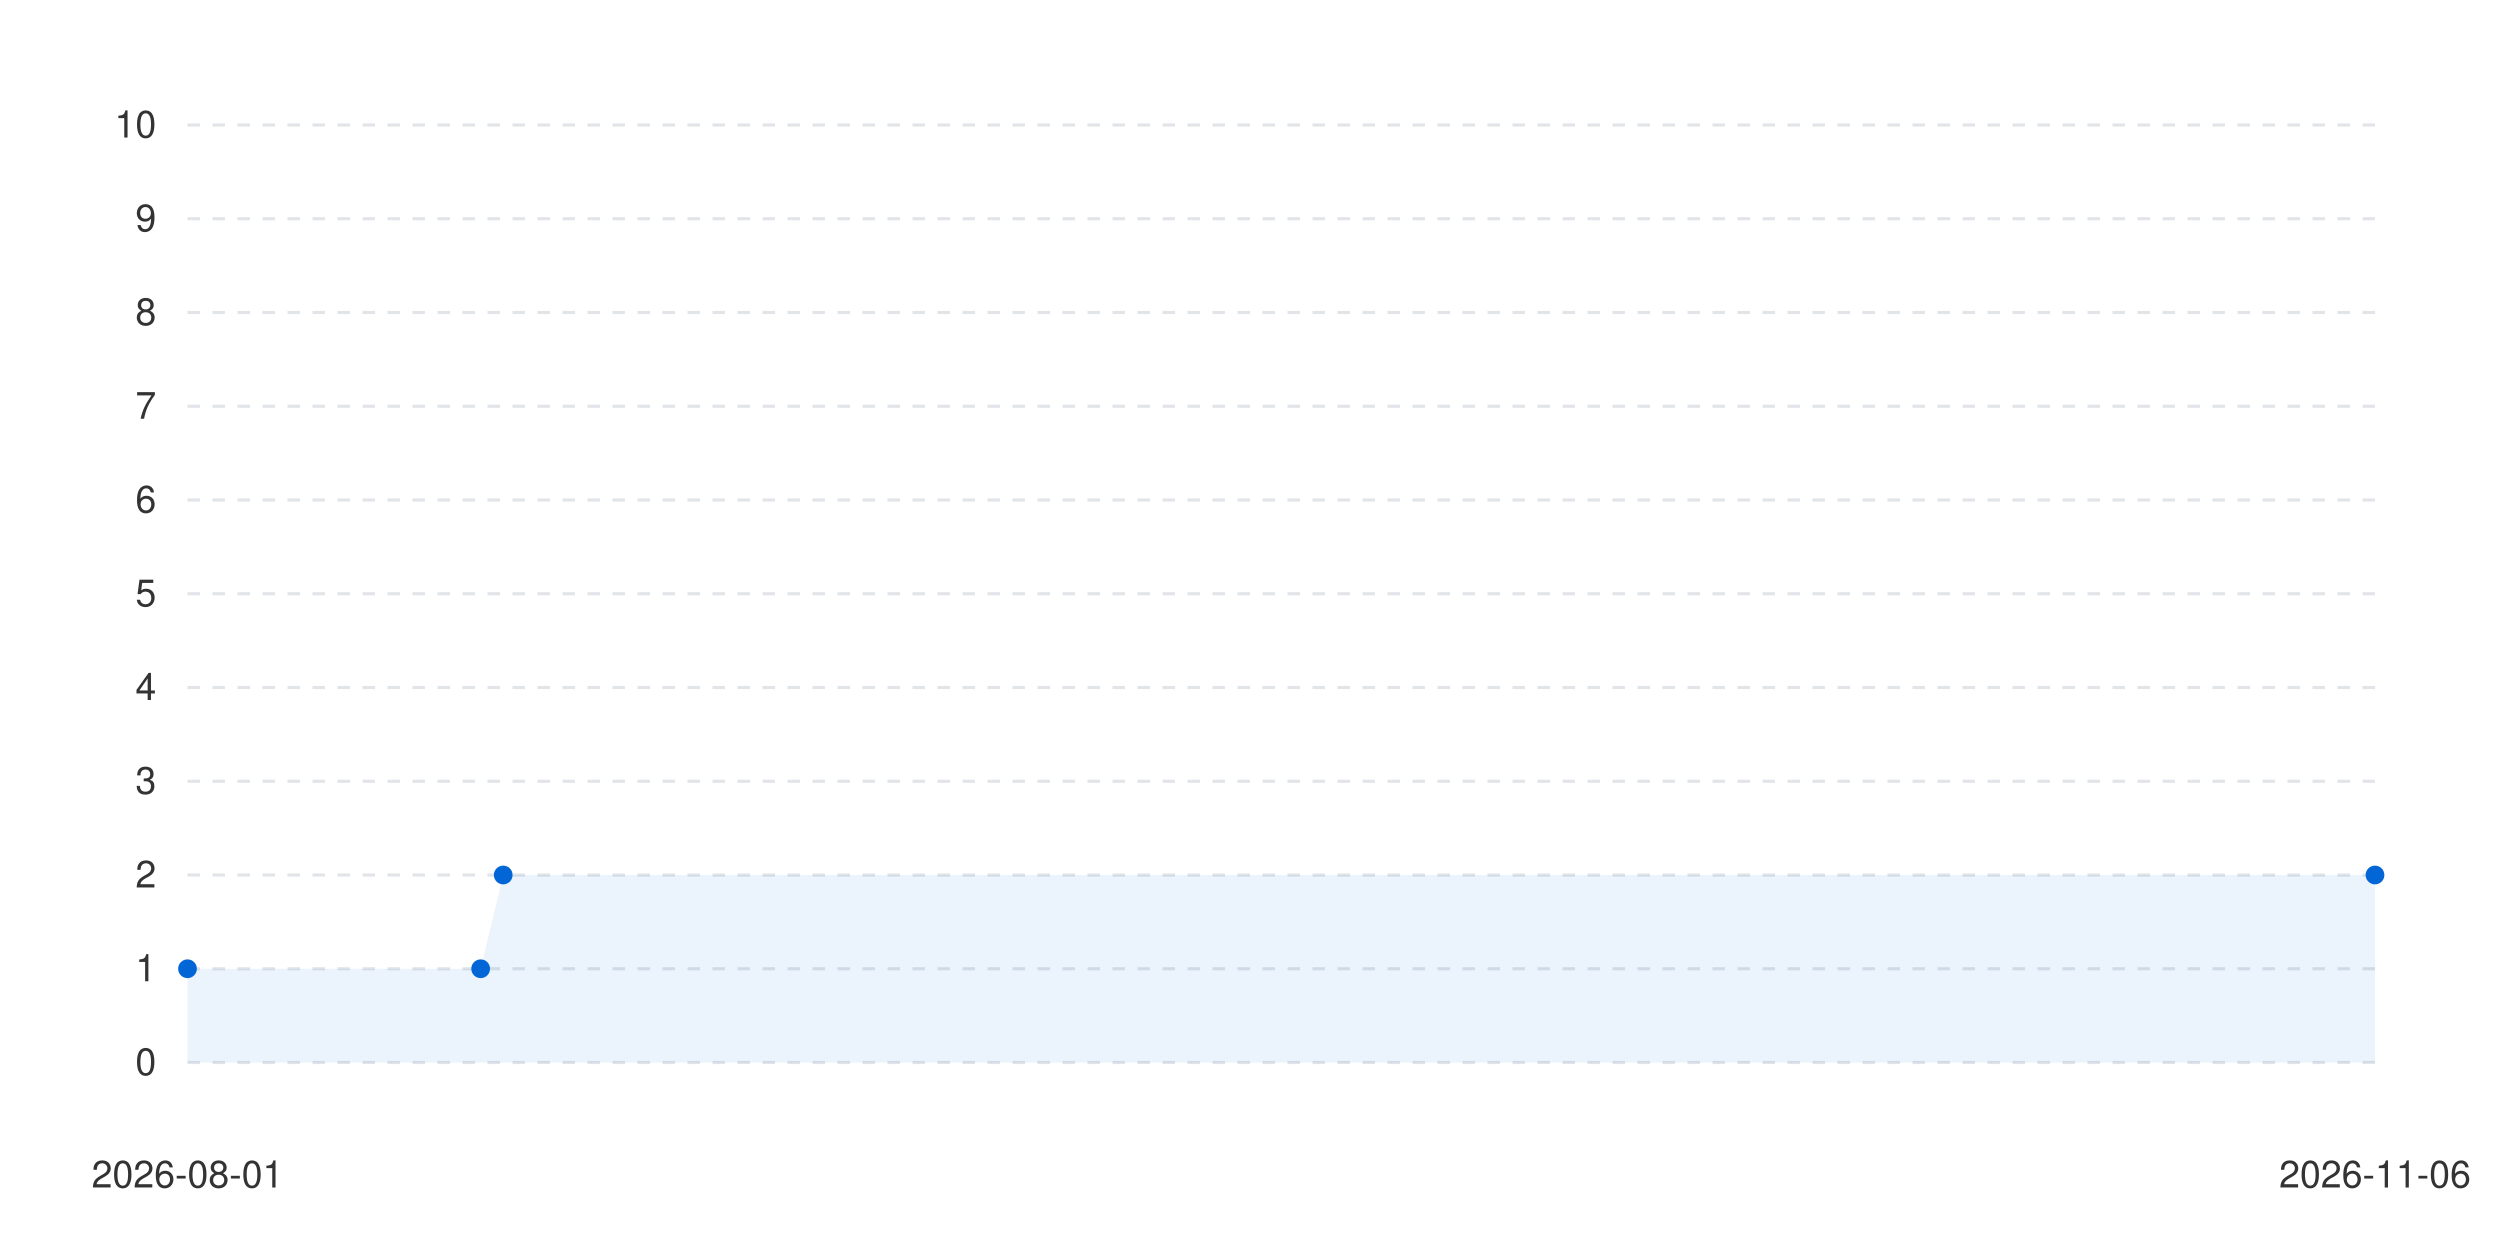
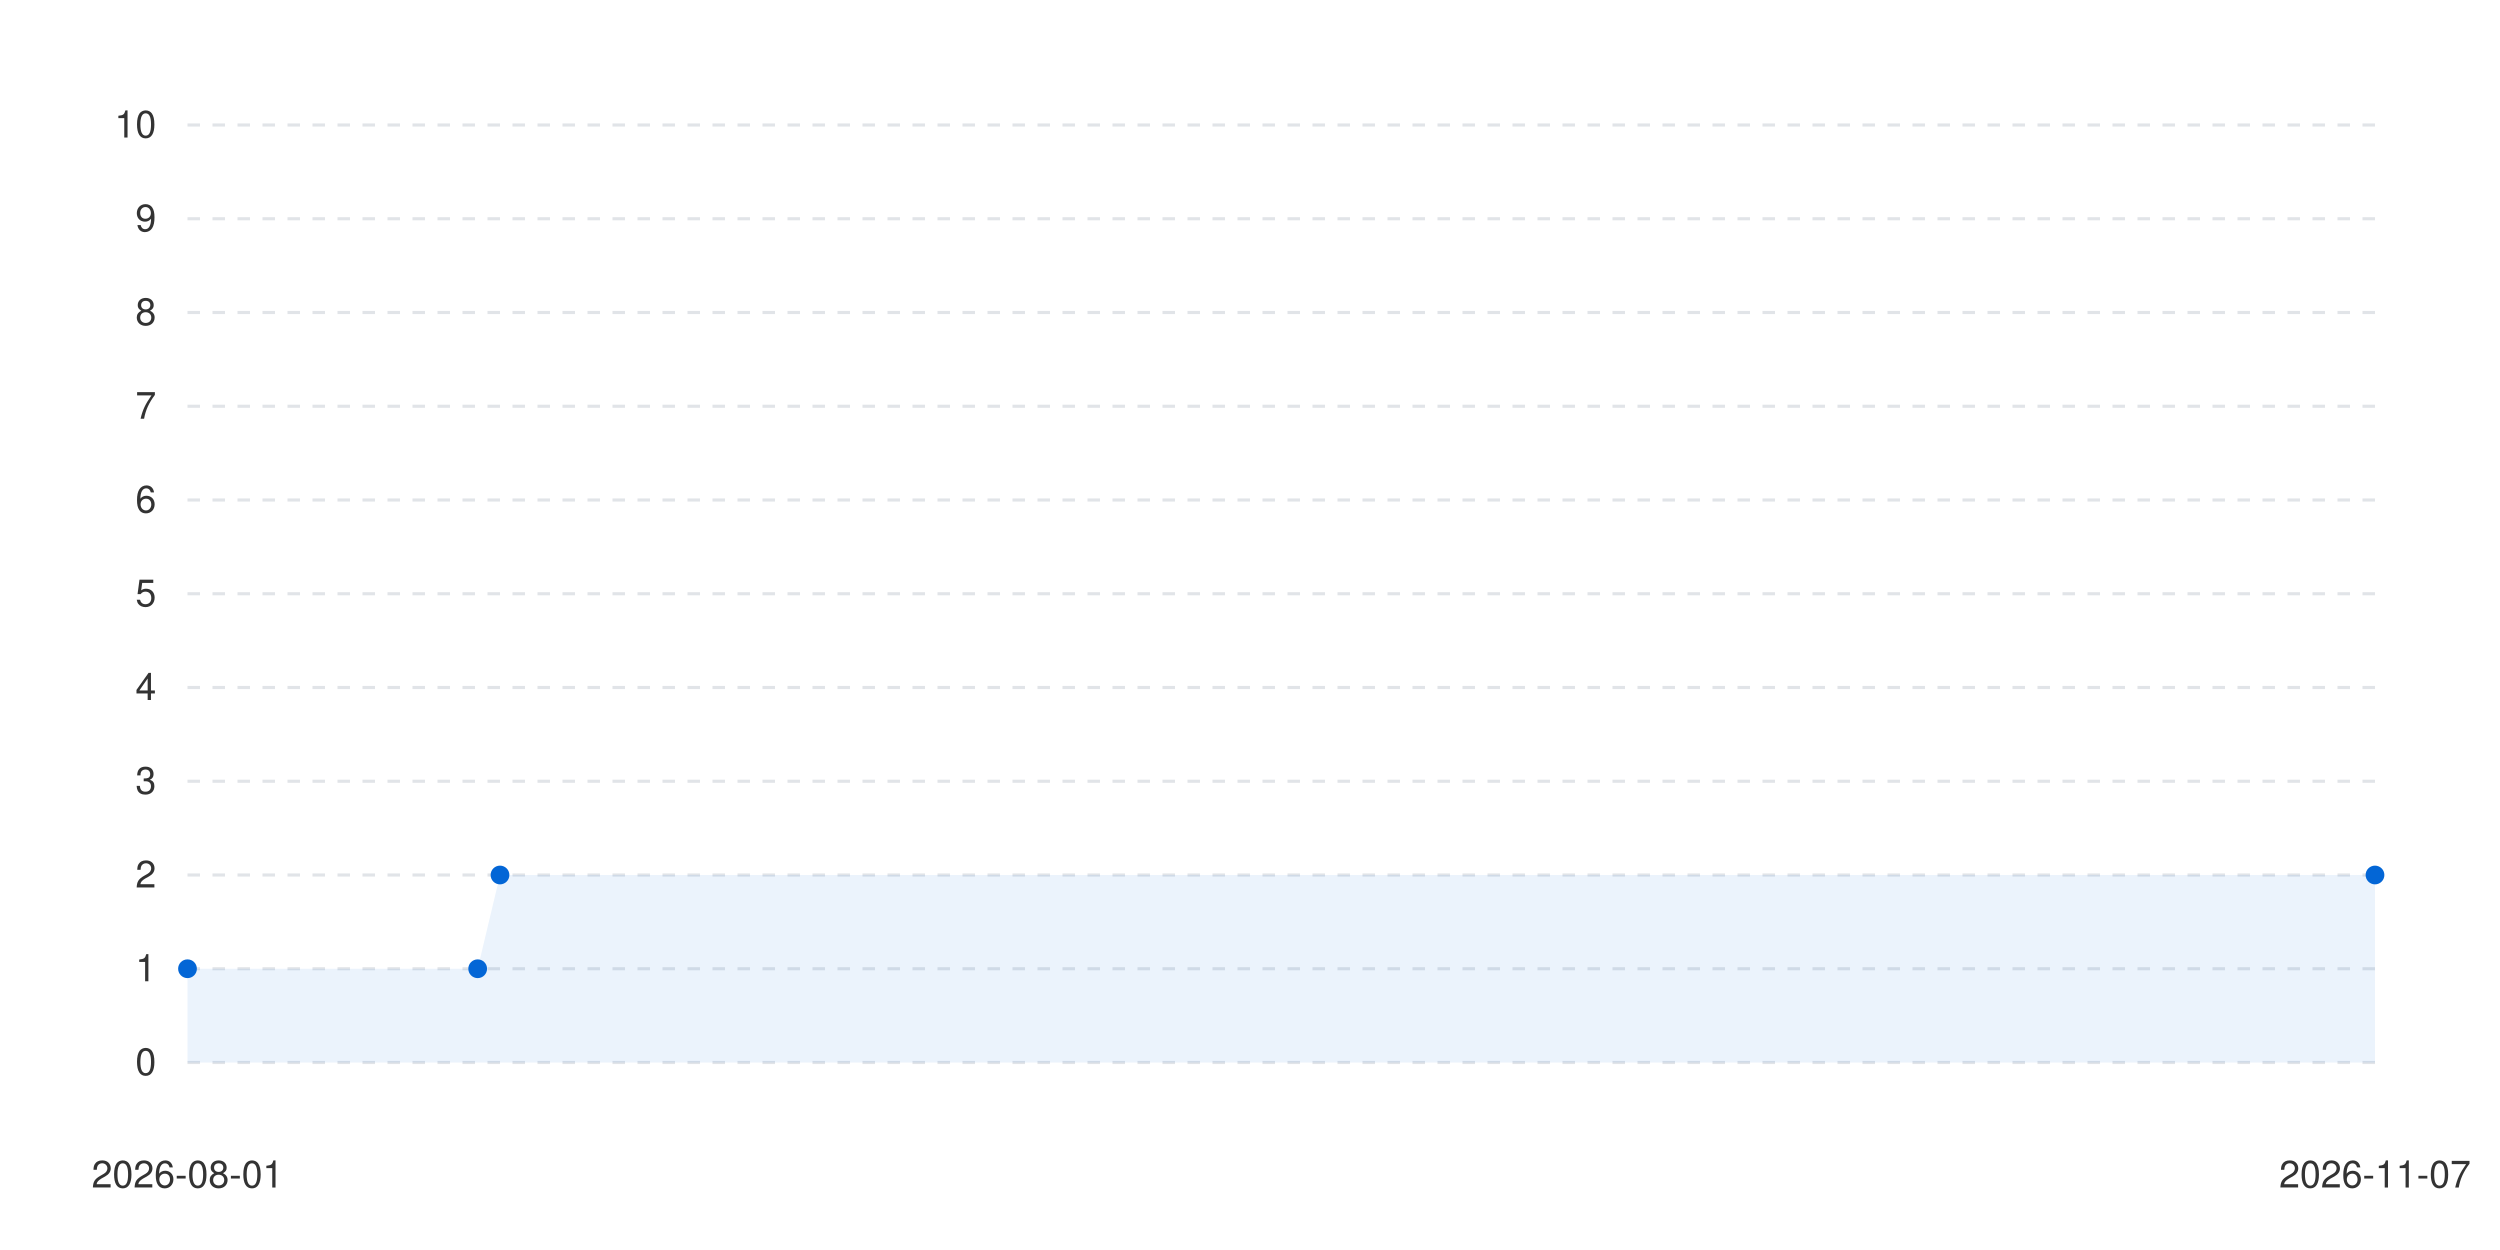
<svg xmlns="http://www.w3.org/2000/svg" viewBox="0 0 800 400" width="100%" height="auto">
  <style>
      .bg { fill: #ffffff; }
      .text { fill: #333333; font-family: -apple-system, BlinkMacSystemFont, "Segoe UI", Helvetica, Arial, sans-serif; font-size: 12px; }
      .grid { stroke: #e1e4e8; stroke-width: 1; stroke-dasharray: 4; }
      .line-anim {
        stroke-dasharray: 2000;
        stroke-dashoffset: 2000;
        animation: draw 1.2s cubic-bezier(0.4, 0, 0.2, 1) forwards;
      }
      .dot {
        transition: transform 0.2s ease, r 0.2s ease;
        cursor: pointer;
      }
      .dot:hover {
        r: 6px;
      }
      @keyframes draw {
        to { stroke-dashoffset: 0; }
      }
      @media (prefers-color-scheme: dark) {
        .bg { fill: #0d1117; }
        .text { fill: #c9d1d9; }
        .grid { stroke: #30363d; }
      }
    </style>
  <rect width="100%" height="100%" class="bg" />
  <g class="grids">
    <line x1="60" y1="340" x2="760" y2="340" class="grid" />
    <text x="50" y="344" class="text" text-anchor="end">0</text>
    <line x1="60" y1="310" x2="760" y2="310" class="grid" />
    <text x="50" y="314" class="text" text-anchor="end">1</text>
    <line x1="60" y1="280" x2="760" y2="280" class="grid" />
    <text x="50" y="284" class="text" text-anchor="end">2</text>
    <line x1="60" y1="250" x2="760" y2="250" class="grid" />
    <text x="50" y="254" class="text" text-anchor="end">3</text>
    <line x1="60" y1="220" x2="760" y2="220" class="grid" />
    <text x="50" y="224" class="text" text-anchor="end">4</text>
    <line x1="60" y1="190" x2="760" y2="190" class="grid" />
    <text x="50" y="194" class="text" text-anchor="end">5</text>
    <line x1="60" y1="160" x2="760" y2="160" class="grid" />
    <text x="50" y="164" class="text" text-anchor="end">6</text>
    <line x1="60" y1="130" x2="760" y2="130" class="grid" />
    <text x="50" y="134" class="text" text-anchor="end">7</text>
    <line x1="60" y1="100" x2="760" y2="100" class="grid" />
    <text x="50" y="104" class="text" text-anchor="end">8</text>
    <line x1="60" y1="70" x2="760" y2="70" class="grid" />
    <text x="50" y="74" class="text" text-anchor="end">9</text>
    <line x1="60" y1="40" x2="760" y2="40" class="grid" />
    <text x="50" y="44" class="text" text-anchor="end">10</text>
  </g>
  <g class="labels">
    <text x="60" y="380" class="text" text-anchor="middle">2026-08-01</text>
-     <text x="760" y="380" class="text" text-anchor="middle">2026-11-06</text>
+     <text x="760" y="380" class="text" text-anchor="middle">2026-11-07</text>
  </g>
  <g class="series-group series-0">
-     <path d="M 60 310 L 153.814 310 L 161.031 280 L 760 280 L 760 340 L 60 340 Z" fill="#0366d6" fill-opacity="0.08" class="area" />
-     <path d="M 60 310 L 153.814 310 L 161.031 280 L 760 280" stroke="#0366d6" stroke-width="2.5" fill="none" stroke-linecap="round" stroke-linejoin="round" class="line line-anim" />
+     <path d="M 60 310 L 152.857 310 L 160 280 L 760 280 L 760 340 L 60 340 Z" fill="#0366d6" fill-opacity="0.08" class="area" />
+     <path d="M 60 310 L 152.857 310 L 160 280 L 760 280" stroke="#0366d6" stroke-width="2.5" fill="none" stroke-linecap="round" stroke-linejoin="round" class="line line-anim" />
    <g class="dots">
      <circle cx="60" cy="310" r="3" fill="#0366d6" class="dot" />
-       <circle cx="153.814" cy="310" r="3" fill="#0366d6" class="dot" />
-       <circle cx="161.031" cy="280" r="3" fill="#0366d6" class="dot" />
+       <circle cx="152.857" cy="310" r="3" fill="#0366d6" class="dot" />
+       <circle cx="160" cy="280" r="3" fill="#0366d6" class="dot" />
      <circle cx="760" cy="280" r="3" fill="#0366d6" class="dot" />
    </g>
  </g>
</svg>
